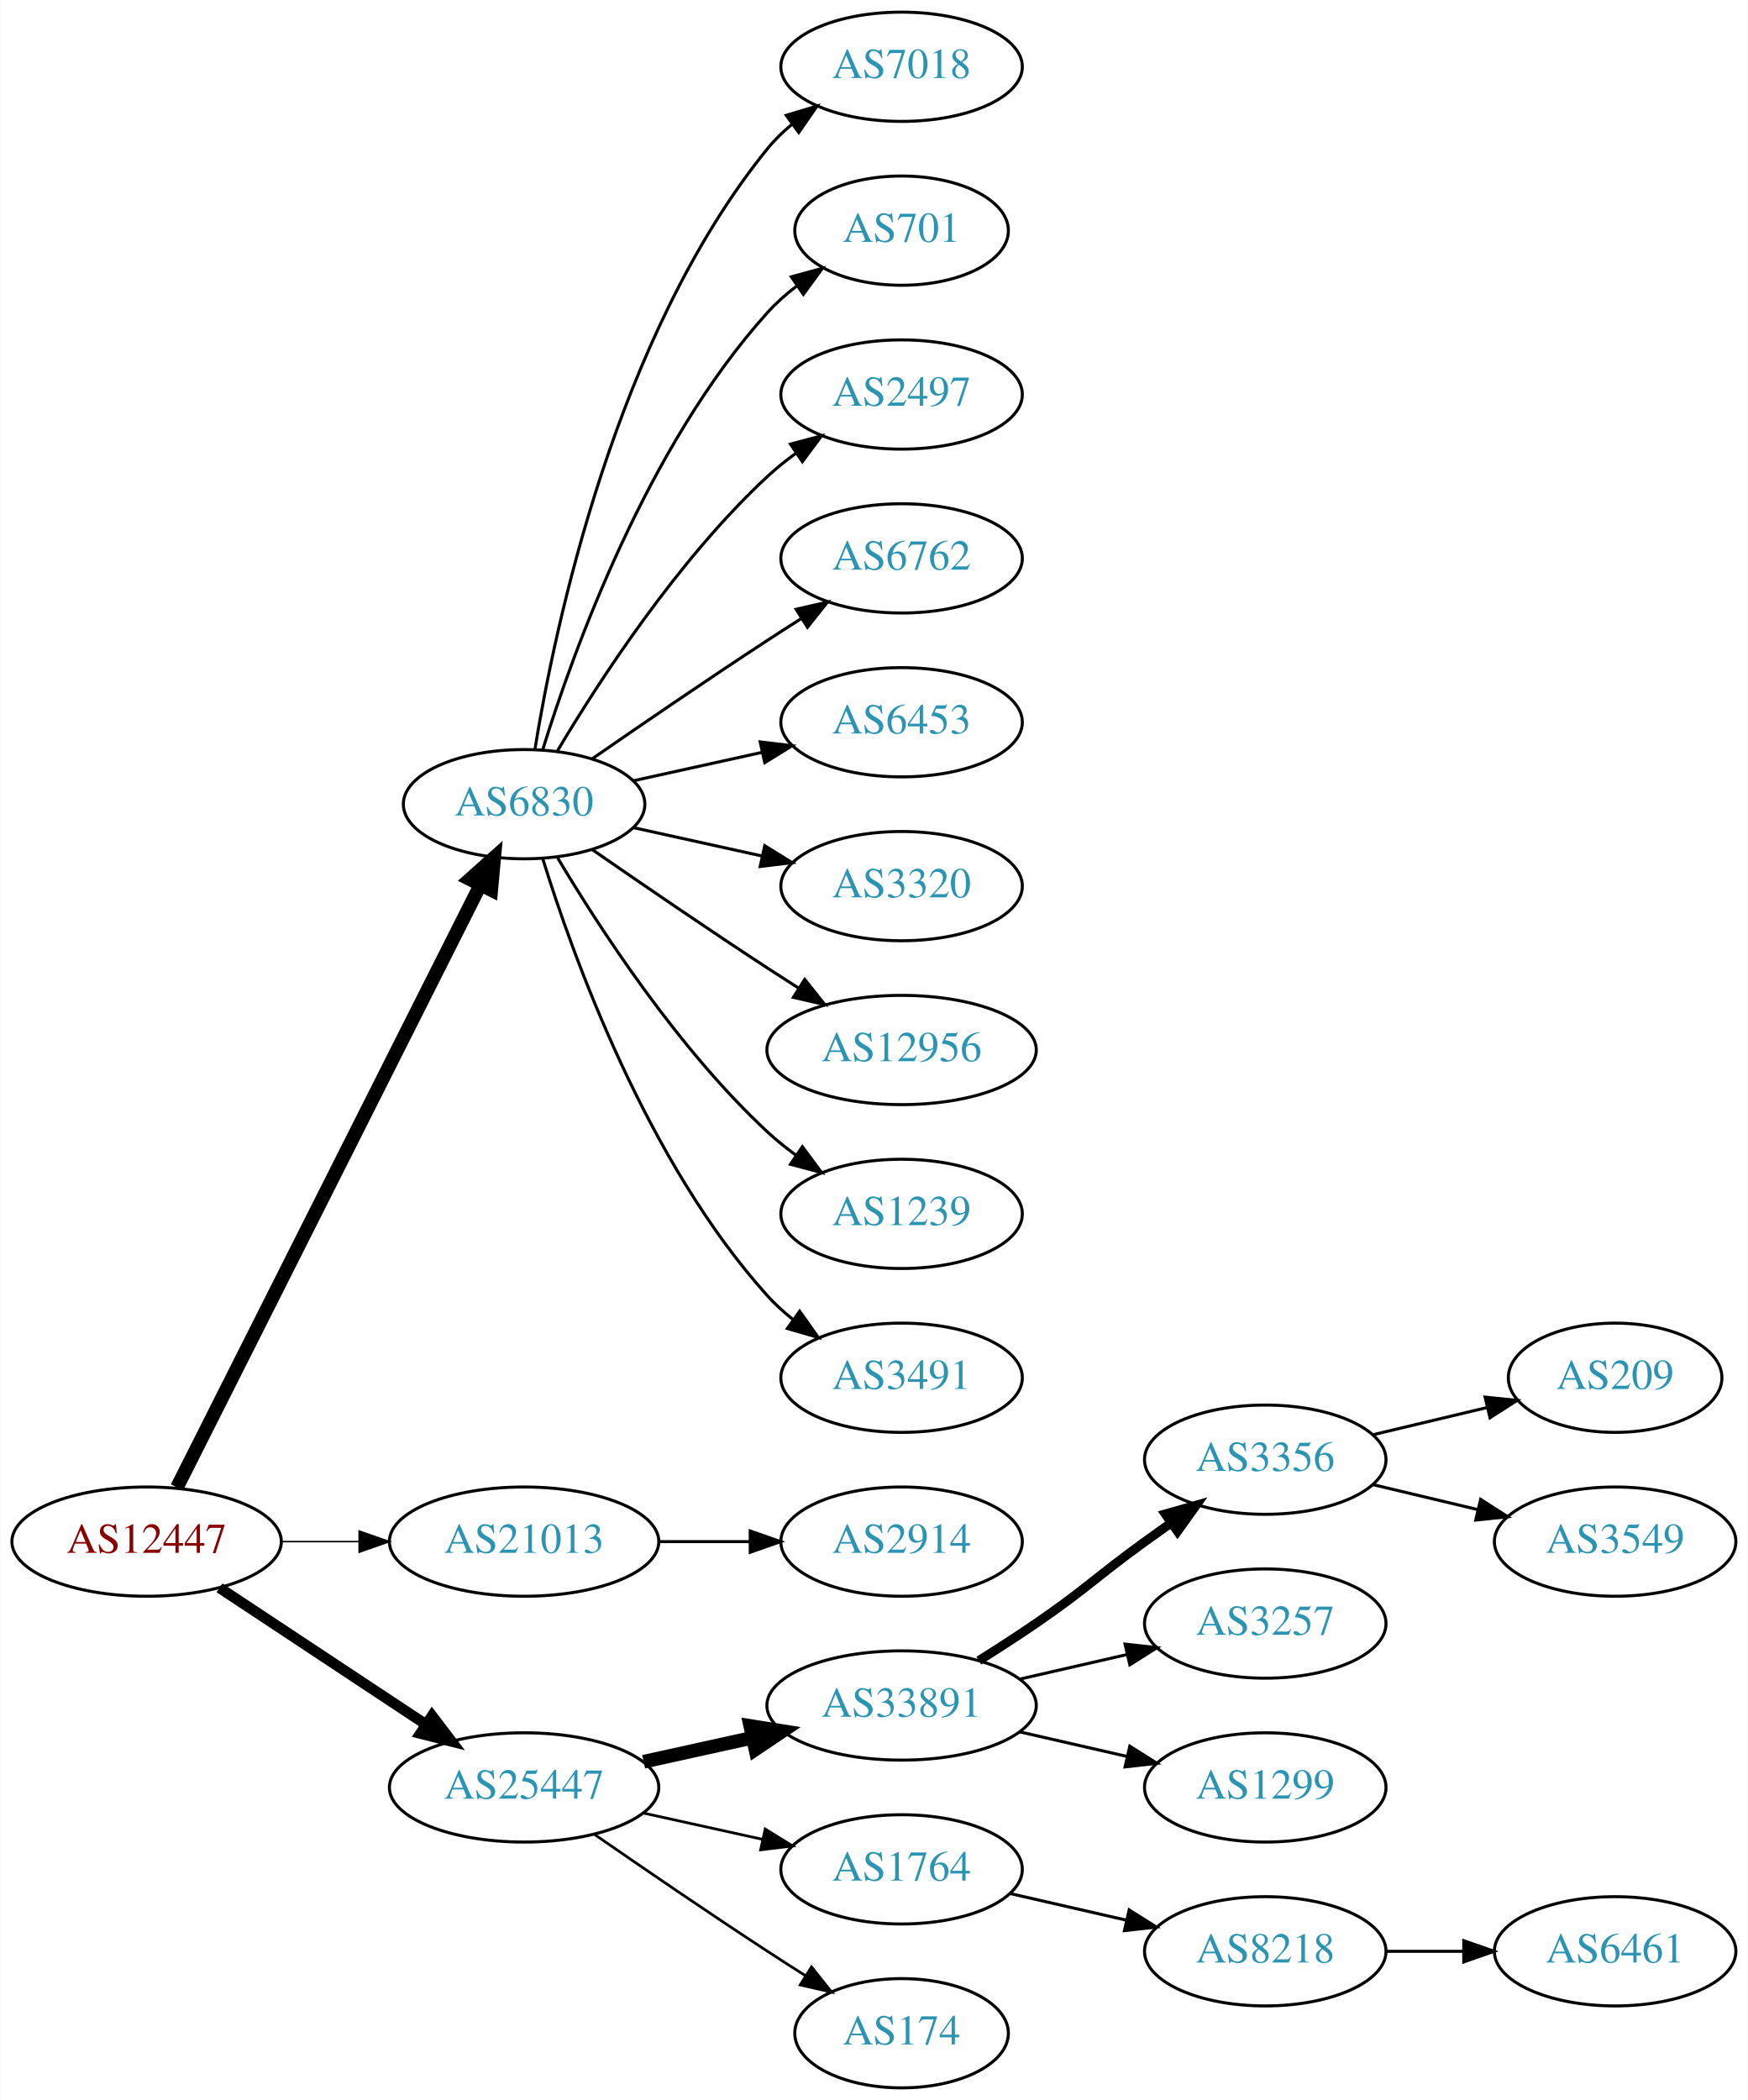
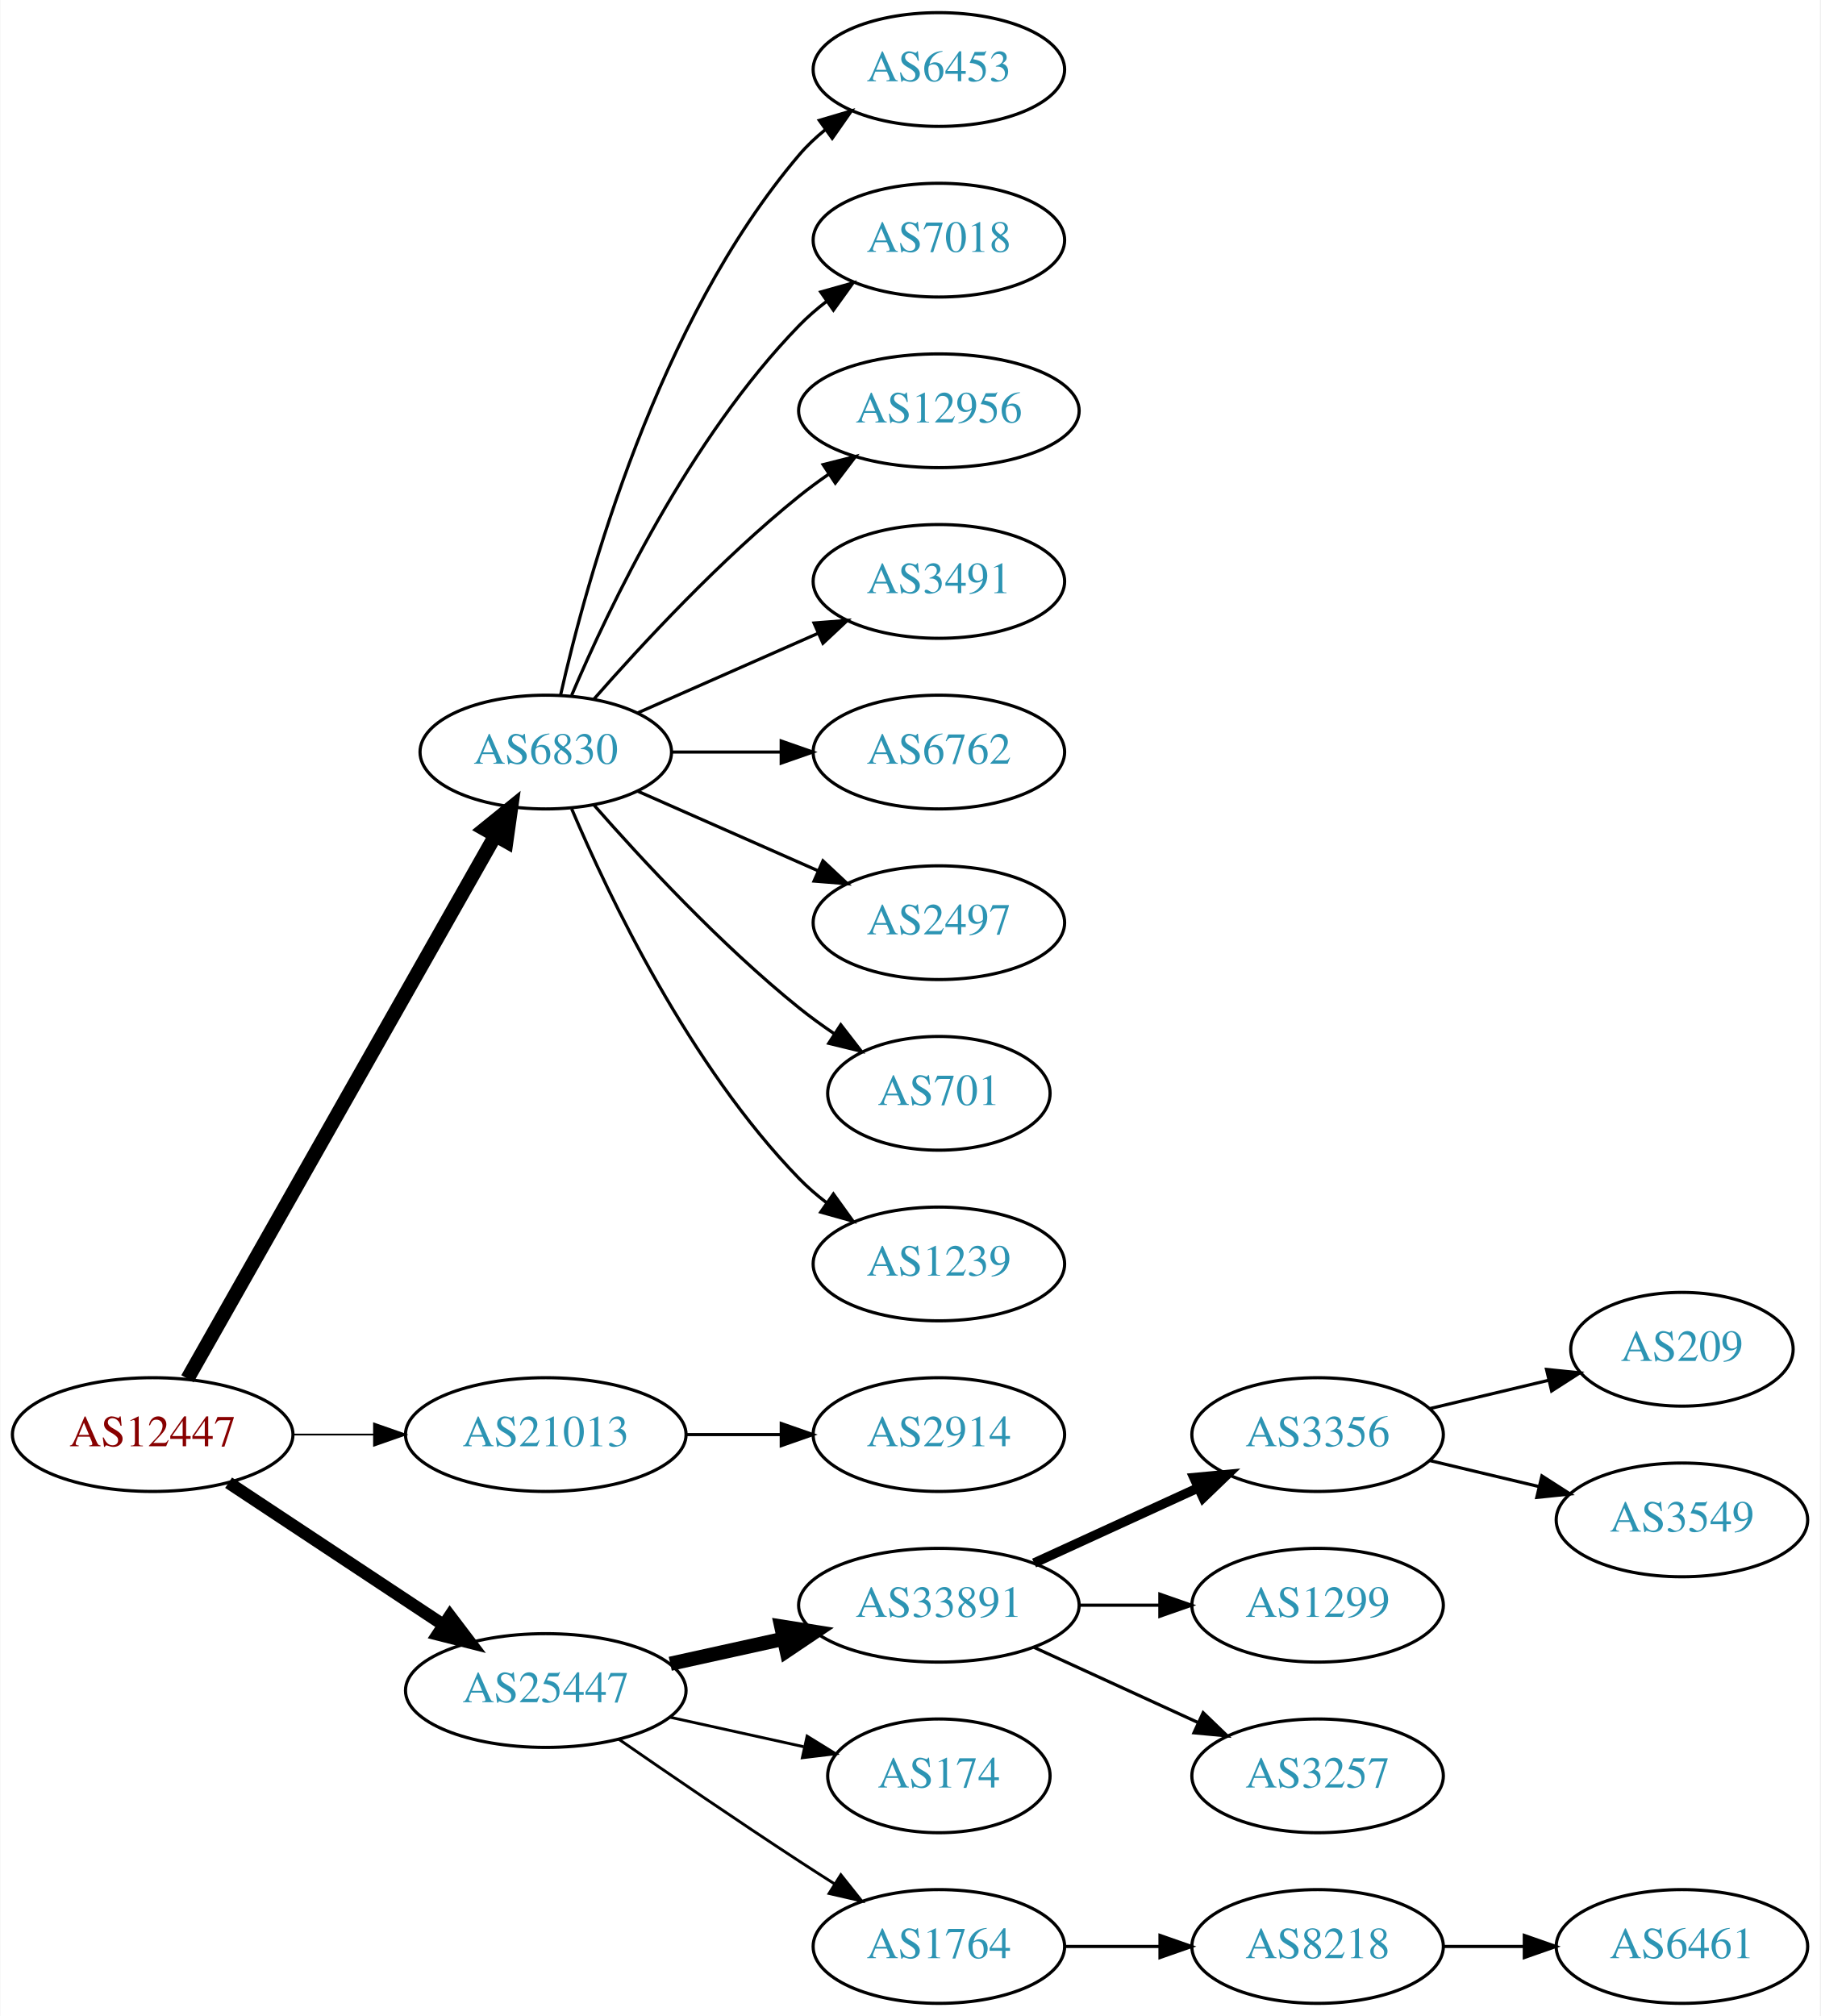
- <svg xmlns="http://www.w3.org/2000/svg" xmlns:xlink="http://www.w3.org/1999/xlink" width="576pt" height="692pt" viewBox="0.00 0.00 575.76 692.00">
-   <g id="graph0" class="graph" transform="scale(1 1) rotate(0) translate(4 688)">
-     <polygon fill="white" stroke="none" points="-4,4 -4,-688 571.762,-688 571.762,4 -4,4" />
+ <svg xmlns="http://www.w3.org/2000/svg" xmlns:xlink="http://www.w3.org/1999/xlink" width="576pt" height="638pt" viewBox="0.00 0.00 575.76 638.00">
+   <g id="graph0" class="graph" transform="scale(1 1) rotate(0) translate(4 634)">
+     <polygon fill="white" stroke="none" points="-4,4 -4,-634 571.762,-634 571.762,4 -4,4" />
    <g id="node1" class="node">
      <g id="a_node1">
        <a xlink:href="/asn/12447" xlink:title="AS12447 ~ Ernst Klingler Kabelfernsehen Gmbh [AT]">
          <ellipse fill="#ffffff" stroke="black" cx="44.196" cy="-180" rx="44.393" ry="18" />
          <text text-anchor="middle" x="44.196" y="-176.3" font-family="Times,serif" font-size="14.00" fill="#880000">AS12447</text>
        </a>
      </g>
    </g>
    <g id="node2" class="node">
      <g id="a_node2">
        <a xlink:href="/asn/6830" xlink:title="AS6830 ~ LGI-UPC [AT]">
-           <ellipse fill="#ffffff" stroke="black" cx="168.588" cy="-423" rx="39.794" ry="18" />
-           <text text-anchor="middle" x="168.588" y="-419.3" font-family="Times,serif" font-size="14.00" fill="#2c94b3">AS6830</text>
+           <ellipse fill="#ffffff" stroke="black" cx="168.588" cy="-396" rx="39.794" ry="18" />
+           <text text-anchor="middle" x="168.588" y="-392.3" font-family="Times,serif" font-size="14.00" fill="#2c94b3">AS6830</text>
        </a>
      </g>
    </g>
    <g id="edge1" class="edge">
-       <path fill="none" stroke="black" stroke-width="4.5" d="M54.196,-197.868C75.467,-240.101 128.942,-346.272 154.104,-396.227" />
-       <polygon fill="black" stroke="black" stroke-width="4.5" points="150.725,-398.273 158.74,-405.433 157.759,-394.731 150.725,-398.273" />
+       <path fill="none" stroke="black" stroke-width="4.5" d="M55.212,-197.676C76.692,-235.584 127.285,-324.873 152.606,-369.559" />
+       <polygon fill="black" stroke="black" stroke-width="4.5" points="149.25,-371.623 157.606,-378.383 156.101,-367.741 149.25,-371.623" />
    </g>
    <g id="node3" class="node">
      <g id="a_node3">
        <a xlink:href="/asn/21013" xlink:title="AS21013 ~ Wels, AT [AT]">
          <ellipse fill="#ffffff" stroke="black" cx="168.588" cy="-180" rx="44.393" ry="18" />
          <text text-anchor="middle" x="168.588" y="-176.3" font-family="Times,serif" font-size="14.00" fill="#2c94b3">AS21013</text>
        </a>
      </g>
    </g>
    <g id="edge2" class="edge">
-       <path fill="none" stroke="black" stroke-width="0.5" d="M88.692,-180C96.898,-180 105.569,-180 114.041,-180" />
-       <polygon fill="black" stroke="black" stroke-width="0.5" points="114.233,-183.5 124.233,-180 114.233,-176.5 114.233,-183.5" />
+       <path fill="none" stroke="black" stroke-width="0.562" d="M88.692,-180C96.898,-180 105.569,-180 114.041,-180" />
+       <polygon fill="black" stroke="black" stroke-width="0.562" points="114.233,-183.5 124.233,-180 114.233,-176.5 114.233,-183.5" />
    </g>
    <g id="node4" class="node">
      <g id="a_node4">
        <a xlink:href="/asn/25447" xlink:title="AS25447 ~ Hackl-Str. 1, Object 2, OG2 [AT]">
          <ellipse fill="#ffffff" stroke="black" cx="168.588" cy="-99" rx="44.393" ry="18" />
          <text text-anchor="middle" x="168.588" y="-95.3" font-family="Times,serif" font-size="14.00" fill="#2c94b3">AS25447</text>
        </a>
      </g>
    </g>
    <g id="edge3" class="edge">
-       <path fill="none" stroke="black" stroke-width="3.5" d="M68.217,-164.765C87.449,-152.037 115.056,-133.766 136.294,-119.711" />
-       <polygon fill="black" stroke="black" stroke-width="3.5" points="138.263,-122.605 144.67,-114.167 134.4,-116.767 138.263,-122.605" />
+       <path fill="none" stroke="black" stroke-width="3.938" d="M68.217,-164.765C87.449,-152.037 115.056,-133.766 136.294,-119.711" />
+       <polygon fill="black" stroke="black" stroke-width="3.938" points="138.263,-122.605 144.67,-114.167 134.4,-116.767 138.263,-122.605" />
    </g>
    <g id="node5" class="node">
      <g id="a_node5">
-         <a xlink:href="/asn/7018" xlink:title="AS7018 ~ AT&amp;T Services, Inc. [US]">
-           <ellipse fill="#ffffff" stroke="black" cx="292.98" cy="-666" rx="39.794" ry="18" />
-           <text text-anchor="middle" x="292.98" y="-662.3" font-family="Times,serif" font-size="14.00" fill="#2c94b3">AS7018</text>
+         <a xlink:href="/asn/6453" xlink:title="AS6453 ~ TATA COMMUNICATIONS (AMERICA) INC [US]">
+           <ellipse fill="#ffffff" stroke="black" cx="292.98" cy="-612" rx="39.794" ry="18" />
+           <text text-anchor="middle" x="292.98" y="-608.3" font-family="Times,serif" font-size="14.00" fill="#2c94b3">AS6453</text>
        </a>
      </g>
    </g>
    <g id="edge4" class="edge">
-       <path fill="none" stroke="black" d="M172.169,-441.178C178.624,-480.997 198.695,-577.286 248.784,-639 251.153,-641.918 253.926,-644.612 256.903,-647.075" />
-       <polygon fill="black" stroke="black" points="254.978,-650.003 265.125,-653.052 259.094,-644.341 254.978,-650.003" />
+       <path fill="none" stroke="black" d="M173.282,-414.075C181.422,-450.148 203.855,-532.14 248.784,-585 251.219,-587.864 254.035,-590.521 257.04,-592.961" />
+       <polygon fill="black" stroke="black" points="255.139,-595.905 265.3,-598.906 259.228,-590.224 255.139,-595.905" />
    </g>
    <g id="node6" class="node">
      <g id="a_node6">
-         <a xlink:href="/asn/701" xlink:title="AS701 ~ UUNET [US]">
-           <ellipse fill="#ffffff" stroke="black" cx="292.98" cy="-612" rx="35.194" ry="18" />
-           <text text-anchor="middle" x="292.98" y="-608.3" font-family="Times,serif" font-size="14.00" fill="#2c94b3">AS701</text>
+         <a xlink:href="/asn/7018" xlink:title="AS7018 ~ AT&amp;T Services, Inc. [US]">
+           <ellipse fill="#ffffff" stroke="black" cx="292.98" cy="-558" rx="39.794" ry="18" />
+           <text text-anchor="middle" x="292.98" y="-554.3" font-family="Times,serif" font-size="14.00" fill="#2c94b3">AS7018</text>
        </a>
      </g>
    </g>
    <g id="edge5" class="edge">
-       <path fill="none" stroke="black" d="M174.726,-440.94C184.629,-472.979 208.966,-540.812 248.784,-585 251.648,-588.178 254.972,-591.119 258.48,-593.8" />
-       <polygon fill="black" stroke="black" points="256.646,-596.786 266.869,-599.569 260.613,-591.018 256.646,-596.786" />
+       <path fill="none" stroke="black" d="M176.779,-413.975C188.546,-441.682 214.12,-495.348 248.784,-531 251.404,-533.695 254.345,-536.239 257.428,-538.608" />
+       <polygon fill="black" stroke="black" points="255.594,-541.597 265.796,-544.455 259.603,-535.859 255.594,-541.597" />
    </g>
    <g id="node7" class="node">
      <g id="a_node7">
-         <a xlink:href="/asn/2497" xlink:title="AS2497 ~ Internet Initiative Japan Inc. [JP]">
-           <ellipse fill="#ffffff" stroke="black" cx="292.98" cy="-558" rx="39.794" ry="18" />
-           <text text-anchor="middle" x="292.98" y="-554.3" font-family="Times,serif" font-size="14.00" fill="#2c94b3">AS2497</text>
+         <a xlink:href="/asn/12956" xlink:title="AS12956 ~ TELXIUS [ES]">
+           <ellipse fill="#ffffff" stroke="black" cx="292.98" cy="-504" rx="44.393" ry="18" />
+           <text text-anchor="middle" x="292.98" y="-500.3" font-family="Times,serif" font-size="14.00" fill="#2c94b3">AS12956</text>
        </a>
      </g>
    </g>
    <g id="edge6" class="edge">
-       <path fill="none" stroke="black" d="M179.634,-440.671C193.205,-463.472 219.137,-503.472 248.784,-531 251.691,-533.699 254.904,-536.28 258.228,-538.703" />
-       <polygon fill="black" stroke="black" points="256.363,-541.667 266.606,-544.375 260.287,-535.87 256.363,-541.667" />
+       <path fill="none" stroke="black" d="M183.74,-412.663C198.842,-429.894 223.963,-457.024 248.784,-477 251.712,-479.357 254.859,-481.675 258.07,-483.902" />
+       <polygon fill="black" stroke="black" points="256.346,-486.958 266.618,-489.552 260.206,-481.118 256.346,-486.958" />
    </g>
    <g id="node8" class="node">
      <g id="a_node8">
-         <a xlink:href="/asn/6762" xlink:title="AS6762 ~ TELECOM ITALIA SPARKLE S.p.A. [IT]">
-           <ellipse fill="#ffffff" stroke="black" cx="292.98" cy="-504" rx="39.794" ry="18" />
-           <text text-anchor="middle" x="292.98" y="-500.3" font-family="Times,serif" font-size="14.00" fill="#2c94b3">AS6762</text>
+         <a xlink:href="/asn/3491" xlink:title="AS3491 ~ PCCW Global, Inc. [US]">
+           <ellipse fill="#ffffff" stroke="black" cx="292.98" cy="-450" rx="39.794" ry="18" />
+           <text text-anchor="middle" x="292.98" y="-446.3" font-family="Times,serif" font-size="14.00" fill="#2c94b3">AS3491</text>
        </a>
      </g>
    </g>
    <g id="edge7" class="edge">
-       <path fill="none" stroke="black" d="M190.945,-437.901C206.796,-448.877 228.999,-464.079 248.784,-477 252.366,-479.339 256.137,-481.759 259.897,-484.144" />
-       <polygon fill="black" stroke="black" points="258.23,-487.231 268.558,-489.596 261.959,-481.307 258.23,-487.231" />
+       <path fill="none" stroke="black" d="M197.667,-408.389C214.615,-415.866 236.413,-425.483 254.782,-433.588" />
+       <polygon fill="black" stroke="black" points="253.47,-436.834 264.032,-437.669 256.296,-430.43 253.47,-436.834" />
    </g>
    <g id="node9" class="node">
      <g id="a_node9">
-         <a xlink:href="/asn/6453" xlink:title="AS6453 ~ TATA COMMUNICATIONS (AMERICA) INC [US]">
-           <ellipse fill="#ffffff" stroke="black" cx="292.98" cy="-450" rx="39.794" ry="18" />
-           <text text-anchor="middle" x="292.98" y="-446.3" font-family="Times,serif" font-size="14.00" fill="#2c94b3">AS6453</text>
+         <a xlink:href="/asn/6762" xlink:title="AS6762 ~ TELECOM ITALIA SPARKLE S.p.A. [IT]">
+           <ellipse fill="#ffffff" stroke="black" cx="292.98" cy="-396" rx="39.794" ry="18" />
+           <text text-anchor="middle" x="292.98" y="-392.3" font-family="Times,serif" font-size="14.00" fill="#2c94b3">AS6762</text>
        </a>
      </g>
    </g>
    <g id="edge8" class="edge">
-       <path fill="none" stroke="black" d="M204.661,-430.737C217.848,-433.646 233.028,-436.995 246.994,-440.076" />
-       <polygon fill="black" stroke="black" points="246.383,-443.525 256.903,-442.262 247.891,-436.69 246.383,-443.525" />
+       <path fill="none" stroke="black" d="M208.314,-396C219.252,-396 231.303,-396 242.769,-396" />
+       <polygon fill="black" stroke="black" points="243.087,-399.5 253.087,-396 243.087,-392.5 243.087,-399.5" />
    </g>
    <g id="node10" class="node">
      <g id="a_node10">
-         <a xlink:href="/asn/3320" xlink:title="AS3320 ~ DTAG [DE]">
-           <ellipse fill="#ffffff" stroke="black" cx="292.98" cy="-396" rx="39.794" ry="18" />
-           <text text-anchor="middle" x="292.98" y="-392.3" font-family="Times,serif" font-size="14.00" fill="#2c94b3">AS3320</text>
+         <a xlink:href="/asn/2497" xlink:title="AS2497 ~ Internet Initiative Japan Inc. [JP]">
+           <ellipse fill="#ffffff" stroke="black" cx="292.98" cy="-342" rx="39.794" ry="18" />
+           <text text-anchor="middle" x="292.98" y="-338.3" font-family="Times,serif" font-size="14.00" fill="#2c94b3">AS2497</text>
        </a>
      </g>
    </g>
    <g id="edge9" class="edge">
-       <path fill="none" stroke="black" d="M204.661,-415.263C217.848,-412.354 233.028,-409.005 246.994,-405.924" />
-       <polygon fill="black" stroke="black" points="247.891,-409.31 256.903,-403.738 246.383,-402.475 247.891,-409.31" />
+       <path fill="none" stroke="black" d="M197.667,-383.611C214.615,-376.134 236.413,-366.517 254.782,-358.412" />
+       <polygon fill="black" stroke="black" points="256.296,-361.57 264.032,-354.331 253.47,-355.166 256.296,-361.57" />
    </g>
    <g id="node11" class="node">
      <g id="a_node11">
-         <a xlink:href="/asn/12956" xlink:title="AS12956 ~ TELXIUS [ES]">
-           <ellipse fill="#ffffff" stroke="black" cx="292.98" cy="-342" rx="44.393" ry="18" />
-           <text text-anchor="middle" x="292.98" y="-338.3" font-family="Times,serif" font-size="14.00" fill="#2c94b3">AS12956</text>
+         <a xlink:href="/asn/701" xlink:title="AS701 ~ UUNET [US]">
+           <ellipse fill="#ffffff" stroke="black" cx="292.98" cy="-288" rx="35.194" ry="18" />
+           <text text-anchor="middle" x="292.98" y="-284.3" font-family="Times,serif" font-size="14.00" fill="#2c94b3">AS701</text>
        </a>
      </g>
    </g>
    <g id="edge10" class="edge">
-       <path fill="none" stroke="black" d="M190.945,-408.099C206.796,-397.123 228.999,-381.921 248.784,-369 252.105,-366.831 255.587,-364.594 259.074,-362.379" />
-       <polygon fill="black" stroke="black" points="261.063,-365.262 267.656,-356.968 257.33,-359.34 261.063,-365.262" />
+       <path fill="none" stroke="black" d="M183.74,-379.337C198.842,-362.106 223.963,-334.976 248.784,-315 252.289,-312.179 256.107,-309.413 259.975,-306.792" />
+       <polygon fill="black" stroke="black" points="261.933,-309.694 268.421,-301.318 258.126,-303.82 261.933,-309.694" />
    </g>
    <g id="node12" class="node">
      <g id="a_node12">
        <a xlink:href="/asn/1239" xlink:title="AS1239 ~ Sprint [US]">
-           <ellipse fill="#ffffff" stroke="black" cx="292.98" cy="-288" rx="39.794" ry="18" />
-           <text text-anchor="middle" x="292.98" y="-284.3" font-family="Times,serif" font-size="14.00" fill="#2c94b3">AS1239</text>
+           <ellipse fill="#ffffff" stroke="black" cx="292.98" cy="-234" rx="39.794" ry="18" />
+           <text text-anchor="middle" x="292.98" y="-230.3" font-family="Times,serif" font-size="14.00" fill="#2c94b3">AS1239</text>
        </a>
      </g>
    </g>
    <g id="edge11" class="edge">
-       <path fill="none" stroke="black" d="M179.634,-405.329C193.205,-382.528 219.137,-342.528 248.784,-315 251.691,-312.301 254.904,-309.72 258.228,-307.297" />
-       <polygon fill="black" stroke="black" points="260.287,-310.13 266.606,-301.625 256.363,-304.333 260.287,-310.13" />
+       <path fill="none" stroke="black" d="M176.779,-378.025C188.546,-350.318 214.12,-296.652 248.784,-261 251.404,-258.305 254.345,-255.761 257.428,-253.392" />
+       <polygon fill="black" stroke="black" points="259.603,-256.141 265.796,-247.545 255.594,-250.403 259.603,-256.141" />
    </g>
    <g id="node13" class="node">
      <g id="a_node13">
-         <a xlink:href="/asn/3491" xlink:title="AS3491 ~ PCCW Global, Inc. [US]">
-           <ellipse fill="#ffffff" stroke="black" cx="292.98" cy="-234" rx="39.794" ry="18" />
-           <text text-anchor="middle" x="292.98" y="-230.3" font-family="Times,serif" font-size="14.00" fill="#2c94b3">AS3491</text>
-         </a>
-       </g>
-     </g>
-     <g id="edge12" class="edge">
-       <path fill="none" stroke="black" d="M174.726,-405.06C184.629,-373.021 208.966,-305.188 248.784,-261 251.3,-258.208 254.172,-255.599 257.211,-253.188" />
-       <polygon fill="black" stroke="black" points="259.394,-255.93 265.519,-247.285 255.34,-250.224 259.394,-255.93" />
-     </g>
-     <g id="node14" class="node">
-       <g id="a_node14">
        <a xlink:href="/asn/2914" xlink:title="AS2914 ~ NTT America, Inc. [US]">
          <ellipse fill="#ffffff" stroke="black" cx="292.98" cy="-180" rx="39.794" ry="18" />
          <text text-anchor="middle" x="292.98" y="-176.3" font-family="Times,serif" font-size="14.00" fill="#2c94b3">AS2914</text>
        </a>
      </g>
    </g>
-     <g id="edge13" class="edge">
+     <g id="edge12" class="edge">
      <path fill="none" stroke="black" d="M213.084,-180C222.773,-180 233.11,-180 243.002,-180" />
      <polygon fill="black" stroke="black" points="243.105,-183.5 253.105,-180 243.105,-176.5 243.105,-183.5" />
    </g>
-     <g id="node15" class="node">
-       <g id="a_node15">
+     <g id="node14" class="node">
+       <g id="a_node14">
        <a xlink:href="/asn/33891" xlink:title="AS33891 ~ CORE-BACKBONE GMBH GLOBAL NETWORK [DE]">
          <ellipse fill="#ffffff" stroke="black" cx="292.98" cy="-126" rx="44.393" ry="18" />
          <text text-anchor="middle" x="292.98" y="-122.3" font-family="Times,serif" font-size="14.00" fill="#2c94b3">AS33891</text>
        </a>
      </g>
    </g>
-     <g id="edge14" class="edge">
+     <g id="edge13" class="edge">
      <path fill="none" stroke="black" stroke-width="4.5" d="M207.978,-107.469C219.37,-109.982 231.993,-112.767 243.917,-115.397" />
      <polygon fill="black" stroke="black" stroke-width="4.5" points="243.113,-119.252 253.727,-117.561 244.81,-111.562 243.113,-119.252" />
+     </g>
+     <g id="node15" class="node">
+       <g id="a_node15">
+         <a xlink:href="/asn/174" xlink:title="AS174 ~ Cogent Communications [US]">
+           <ellipse fill="#ffffff" stroke="black" cx="292.98" cy="-72" rx="35.194" ry="18" />
+           <text text-anchor="middle" x="292.98" y="-68.3" font-family="Times,serif" font-size="14.00" fill="#2c94b3">AS174</text>
+         </a>
+       </g>
+     </g>
+     <g id="edge14" class="edge">
+       <path fill="none" stroke="black" stroke-width="0.9" d="M207.978,-90.531C221.386,-87.573 236.497,-84.24 250.17,-81.224" />
+       <polygon fill="black" stroke="black" stroke-width="0.9" points="251.281,-84.563 260.292,-78.99 249.773,-77.727 251.281,-84.563" />
    </g>
    <g id="node16" class="node">
      <g id="a_node16">
        <a xlink:href="/asn/1764" xlink:title="AS1764 ~ NEXTLAYER-AS [AT]">
-           <ellipse fill="#ffffff" stroke="black" cx="292.98" cy="-72" rx="39.794" ry="18" />
-           <text text-anchor="middle" x="292.98" y="-68.3" font-family="Times,serif" font-size="14.00" fill="#2c94b3">AS1764</text>
+           <ellipse fill="#ffffff" stroke="black" cx="292.98" cy="-18" rx="39.794" ry="18" />
+           <text text-anchor="middle" x="292.98" y="-14.3" font-family="Times,serif" font-size="14.00" fill="#2c94b3">AS1764</text>
        </a>
      </g>
    </g>
    <g id="edge15" class="edge">
-       <path fill="none" stroke="black" stroke-width="0.9" d="M207.978,-90.531C220.369,-87.798 234.216,-84.743 247.036,-81.915" />
-       <polygon fill="black" stroke="black" stroke-width="0.9" points="248.04,-85.278 257.051,-79.706 246.532,-78.442 248.04,-85.278" />
+       <path fill="none" stroke="black" stroke-width="0.9" d="M191.619,-83.633C207.421,-72.695 229.278,-57.739 248.784,-45 252.366,-42.661 256.137,-40.241 259.897,-37.856" />
+       <polygon fill="black" stroke="black" stroke-width="0.9" points="261.959,-40.693 268.558,-32.404 258.23,-34.769 261.959,-40.693" />
    </g>
    <g id="node17" class="node">
      <g id="a_node17">
-         <a xlink:href="/asn/174" xlink:title="AS174 ~ Cogent Communications [US]">
-           <ellipse fill="#ffffff" stroke="black" cx="292.98" cy="-18" rx="35.194" ry="18" />
-           <text text-anchor="middle" x="292.98" y="-14.3" font-family="Times,serif" font-size="14.00" fill="#2c94b3">AS174</text>
+         <a xlink:href="/asn/3356" xlink:title="AS3356 ~ Level 3 Parent, LLC [US]">
+           <ellipse fill="#ffffff" stroke="black" cx="412.823" cy="-180" rx="39.794" ry="18" />
+           <text text-anchor="middle" x="412.823" y="-176.3" font-family="Times,serif" font-size="14.00" fill="#2c94b3">AS3356</text>
        </a>
      </g>
    </g>
    <g id="edge16" class="edge">
-       <path fill="none" stroke="black" stroke-width="0.9" d="M191.619,-83.633C207.421,-72.695 229.278,-57.739 248.784,-45 252.829,-42.358 257.114,-39.615 261.354,-36.933" />
-       <polygon fill="black" stroke="black" stroke-width="0.9" points="263.291,-39.85 269.898,-31.568 259.568,-33.922 263.291,-39.85" />
+       <path fill="none" stroke="black" stroke-width="3" d="M323.11,-139.348C338.721,-146.502 358.119,-155.391 374.791,-163.03" />
+       <polygon fill="black" stroke="black" stroke-width="3" points="373.694,-166.378 384.243,-167.362 376.61,-160.014 373.694,-166.378" />
    </g>
    <g id="node18" class="node">
      <g id="a_node18">
-         <a xlink:href="/asn/3356" xlink:title="AS3356 ~ Level 3 Parent, LLC [US]">
-           <ellipse fill="#ffffff" stroke="black" cx="412.823" cy="-207" rx="39.794" ry="18" />
-           <text text-anchor="middle" x="412.823" y="-203.3" font-family="Times,serif" font-size="14.00" fill="#2c94b3">AS3356</text>
+         <a xlink:href="/asn/1299" xlink:title="AS1299 ~ Telia Carrier [EU]">
+           <ellipse fill="#ffffff" stroke="black" cx="412.823" cy="-126" rx="39.794" ry="18" />
+           <text text-anchor="middle" x="412.823" y="-122.3" font-family="Times,serif" font-size="14.00" fill="#2c94b3">AS1299</text>
        </a>
      </g>
    </g>
    <g id="edge17" class="edge">
-       <path fill="none" stroke="black" stroke-width="3" d="M318.431,-140.78C324.614,-144.655 331.196,-148.899 337.176,-153 353.671,-164.311 356.977,-168.271 373.176,-180 375.98,-182.029 378.911,-184.125 381.852,-186.21" />
-       <polygon fill="black" stroke="black" stroke-width="3" points="379.874,-189.097 390.066,-191.991 383.903,-183.373 379.874,-189.097" />
+       <path fill="none" stroke="black" d="M337.191,-126C345.504,-126 354.267,-126 362.749,-126" />
+       <polygon fill="black" stroke="black" points="362.908,-129.5 372.908,-126 362.908,-122.5 362.908,-129.5" />
    </g>
    <g id="node19" class="node">
      <g id="a_node19">
        <a xlink:href="/asn/3257" xlink:title="AS3257 ~ GTT [DE]">
-           <ellipse fill="#ffffff" stroke="black" cx="412.823" cy="-153" rx="39.794" ry="18" />
-           <text text-anchor="middle" x="412.823" y="-149.3" font-family="Times,serif" font-size="14.00" fill="#2c94b3">AS3257</text>
+           <ellipse fill="#ffffff" stroke="black" cx="412.823" cy="-72" rx="39.794" ry="18" />
+           <text text-anchor="middle" x="412.823" y="-68.3" font-family="Times,serif" font-size="14.00" fill="#2c94b3">AS3257</text>
        </a>
      </g>
    </g>
    <g id="edge18" class="edge">
-       <path fill="none" stroke="black" d="M331.915,-134.692C343.156,-137.267 355.568,-140.111 367.192,-142.774" />
-       <polygon fill="black" stroke="black" points="366.624,-146.235 377.153,-145.057 368.188,-139.412 366.624,-146.235" />
+       <path fill="none" stroke="black" d="M323.11,-112.652C338.721,-105.498 358.119,-96.609 374.791,-88.969" />
+       <polygon fill="black" stroke="black" points="376.61,-91.986 384.243,-84.638 373.694,-85.622 376.61,-91.986" />
+     </g>
+     <g id="node22" class="node">
+       <g id="a_node22">
+         <a xlink:href="/asn/8218" xlink:title="AS8218 ~ legacy Neotelecoms [FR]">
+           <ellipse fill="#ffffff" stroke="black" cx="412.823" cy="-18" rx="39.794" ry="18" />
+           <text text-anchor="middle" x="412.823" y="-14.3" font-family="Times,serif" font-size="14.00" fill="#2c94b3">AS8218</text>
+         </a>
+       </g>
+     </g>
+     <g id="edge21" class="edge">
+       <path fill="none" stroke="black" d="M332.893,-18C342.446,-18 352.796,-18 362.759,-18" />
+       <polygon fill="black" stroke="black" points="362.951,-21.5 372.951,-18 362.951,-14.5 362.951,-21.5" />
    </g>
    <g id="node20" class="node">
      <g id="a_node20">
-         <a xlink:href="/asn/1299" xlink:title="AS1299 ~ Telia Carrier [EU]">
-           <ellipse fill="#ffffff" stroke="black" cx="412.823" cy="-99" rx="39.794" ry="18" />
-           <text text-anchor="middle" x="412.823" y="-95.3" font-family="Times,serif" font-size="14.00" fill="#2c94b3">AS1299</text>
+         <a xlink:href="/asn/209" xlink:title="AS209 ~ CenturyLink Communications, LLC [US]">
+           <ellipse fill="#ffffff" stroke="black" cx="528.116" cy="-207" rx="35.194" ry="18" />
+           <text text-anchor="middle" x="528.116" y="-203.3" font-family="Times,serif" font-size="14.00" fill="#2c94b3">AS209</text>
        </a>
      </g>
    </g>
    <g id="edge19" class="edge">
-       <path fill="none" stroke="black" d="M331.915,-117.308C343.156,-114.733 355.568,-111.889 367.192,-109.226" />
-       <polygon fill="black" stroke="black" points="368.188,-112.588 377.153,-106.943 366.624,-105.765 368.188,-112.588" />
+       <path fill="none" stroke="black" d="M448.43,-188.248C460.225,-191.058 473.529,-194.229 485.797,-197.153" />
+       <polygon fill="black" stroke="black" points="485.263,-200.624 495.802,-199.537 486.886,-193.814 485.263,-200.624" />
    </g>
    <g id="node21" class="node">
      <g id="a_node21">
-         <a xlink:href="/asn/8218" xlink:title="AS8218 ~ legacy Neotelecoms [FR]">
-           <ellipse fill="#ffffff" stroke="black" cx="412.823" cy="-45" rx="39.794" ry="18" />
-           <text text-anchor="middle" x="412.823" y="-41.3" font-family="Times,serif" font-size="14.00" fill="#2c94b3">AS8218</text>
+         <a xlink:href="/asn/3549" xlink:title="AS3549 ~ Level 3 Parent, LLC [US]">
+           <ellipse fill="#ffffff" stroke="black" cx="528.116" cy="-153" rx="39.794" ry="18" />
+           <text text-anchor="middle" x="528.116" y="-149.3" font-family="Times,serif" font-size="14.00" fill="#2c94b3">AS3549</text>
        </a>
      </g>
    </g>
    <g id="edge20" class="edge">
-       <path fill="none" stroke="black" d="M328.7,-64.045C340.7,-61.296 354.32,-58.175 367.013,-55.267" />
-       <polygon fill="black" stroke="black" points="367.979,-58.636 376.945,-52.991 366.415,-51.813 367.979,-58.636" />
+       <path fill="none" stroke="black" d="M448.43,-171.752C459.301,-169.162 471.456,-166.265 482.898,-163.538" />
+       <polygon fill="black" stroke="black" points="483.804,-166.92 492.721,-161.197 482.182,-160.111 483.804,-166.92" />
    </g>
    <g id="node23" class="node">
      <g id="a_node23">
-         <a xlink:href="/asn/209" xlink:title="AS209 ~ CenturyLink Communications, LLC [US]">
-           <ellipse fill="#ffffff" stroke="black" cx="528.116" cy="-234" rx="35.194" ry="18" />
-           <text text-anchor="middle" x="528.116" y="-230.3" font-family="Times,serif" font-size="14.00" fill="#2c94b3">AS209</text>
+         <a xlink:href="/asn/6461" xlink:title="AS6461 ~ Zayo Bandwidth [US]">
+           <ellipse fill="#ffffff" stroke="black" cx="528.116" cy="-18" rx="39.794" ry="18" />
+           <text text-anchor="middle" x="528.116" y="-14.3" font-family="Times,serif" font-size="14.00" fill="#2c94b3">AS6461</text>
        </a>
      </g>
    </g>
    <g id="edge22" class="edge">
-       <path fill="none" stroke="black" d="M448.43,-215.248C460.225,-218.058 473.529,-221.229 485.797,-224.153" />
-       <polygon fill="black" stroke="black" points="485.263,-227.624 495.802,-226.537 486.886,-220.814 485.263,-227.624" />
-     </g>
-     <g id="node24" class="node">
-       <g id="a_node24">
-         <a xlink:href="/asn/3549" xlink:title="AS3549 ~ Level 3 Parent, LLC [US]">
-           <ellipse fill="#ffffff" stroke="black" cx="528.116" cy="-180" rx="39.794" ry="18" />
-           <text text-anchor="middle" x="528.116" y="-176.3" font-family="Times,serif" font-size="14.00" fill="#2c94b3">AS3549</text>
-         </a>
-       </g>
-     </g>
-     <g id="edge23" class="edge">
-       <path fill="none" stroke="black" d="M448.43,-198.752C459.301,-196.162 471.456,-193.265 482.898,-190.538" />
-       <polygon fill="black" stroke="black" points="483.804,-193.92 492.721,-188.197 482.182,-187.111 483.804,-193.92" />
-     </g>
-     <g id="node22" class="node">
-       <g id="a_node22">
-         <a xlink:href="/asn/6461" xlink:title="AS6461 ~ Zayo Bandwidth [US]">
-           <ellipse fill="#ffffff" stroke="black" cx="528.116" cy="-45" rx="39.794" ry="18" />
-           <text text-anchor="middle" x="528.116" y="-41.3" font-family="Times,serif" font-size="14.00" fill="#2c94b3">AS6461</text>
-         </a>
-       </g>
-     </g>
-     <g id="edge21" class="edge">
-       <path fill="none" stroke="black" d="M452.495,-45C460.698,-45 469.462,-45 477.994,-45" />
-       <polygon fill="black" stroke="black" points="478.233,-48.5 488.233,-45 478.233,-41.5 478.233,-48.5" />
+       <path fill="none" stroke="black" d="M452.495,-18C460.698,-18 469.462,-18 477.994,-18" />
+       <polygon fill="black" stroke="black" points="478.233,-21.5 488.233,-18 478.233,-14.5 478.233,-21.5" />
    </g>
  </g>
</svg>
